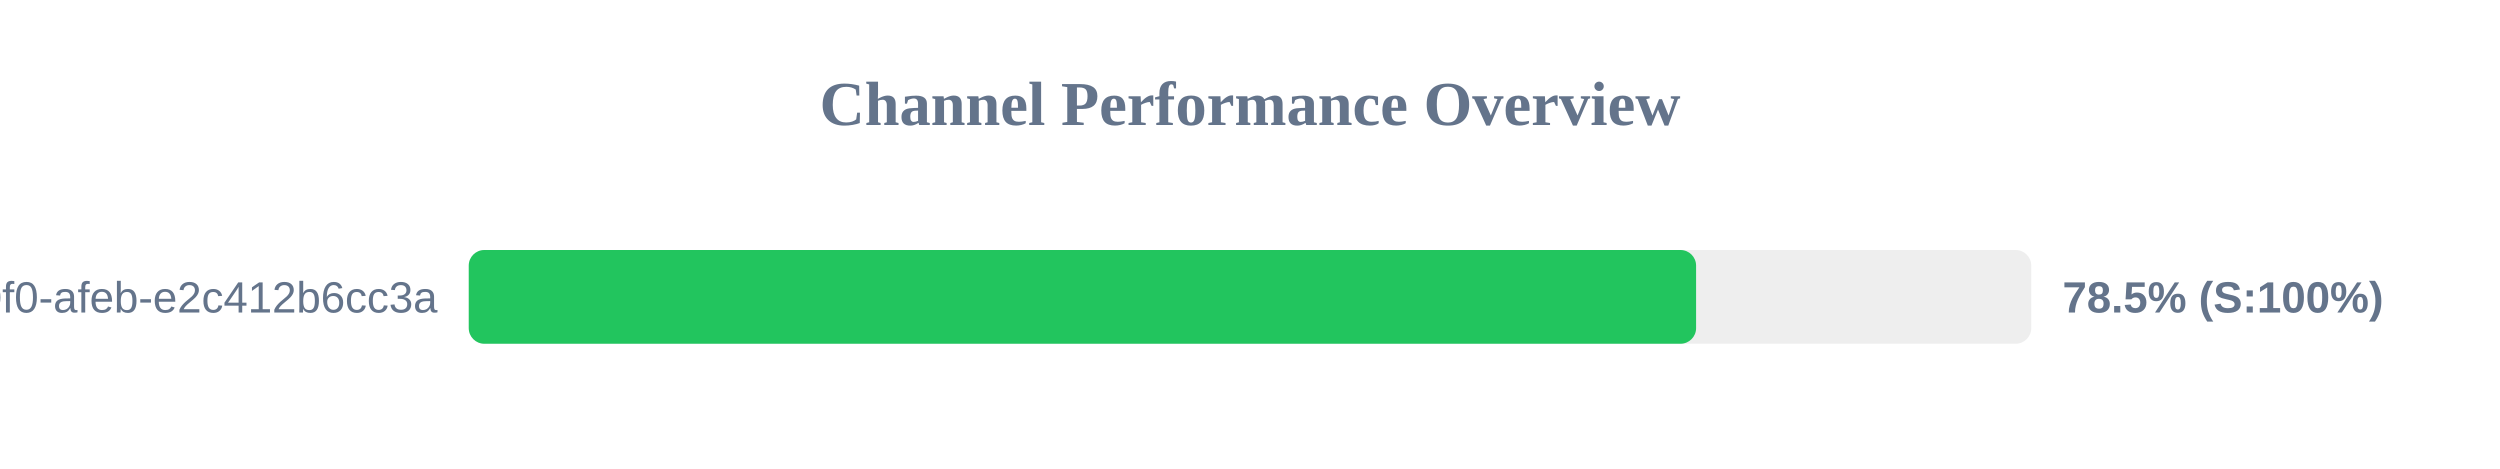
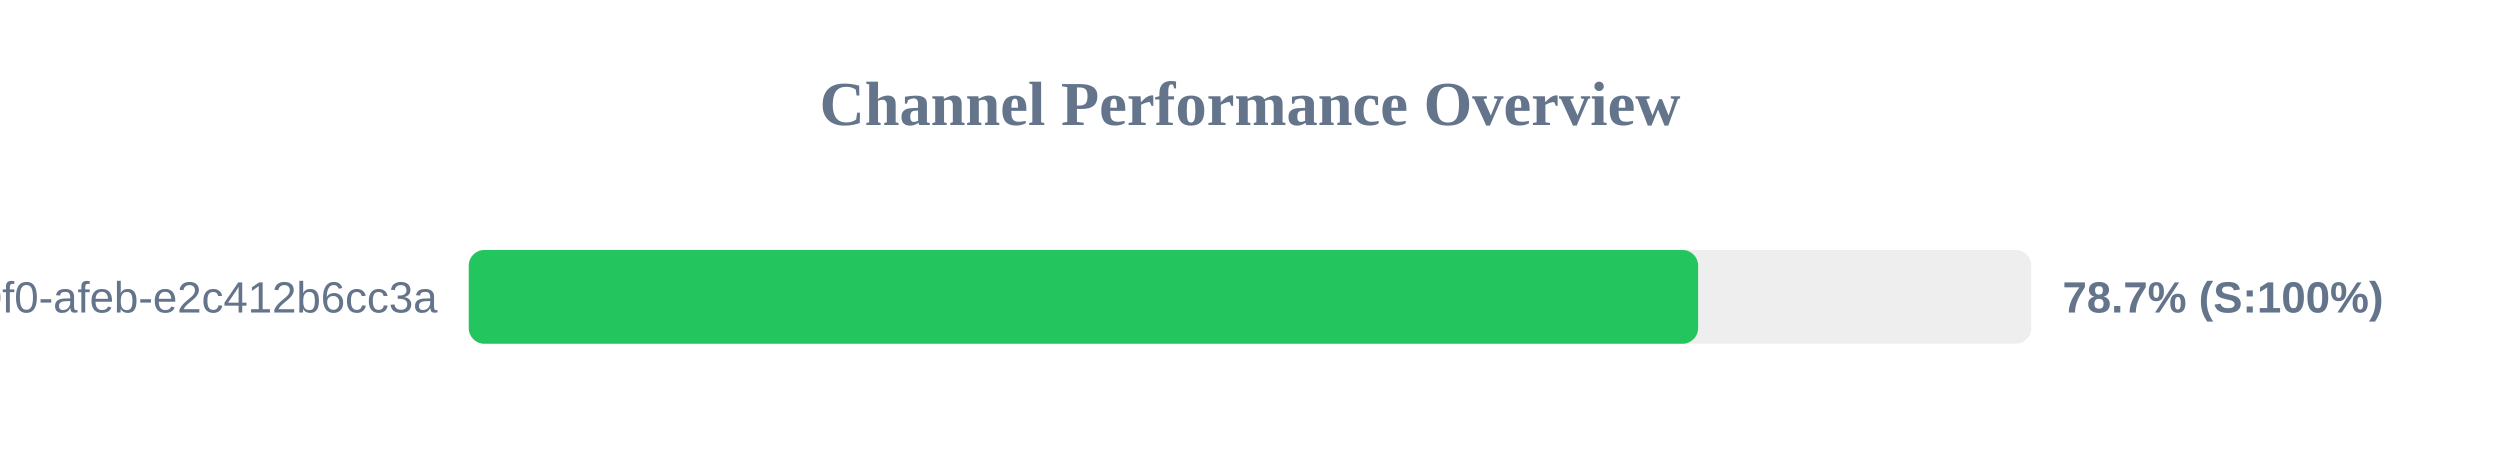
<svg xmlns="http://www.w3.org/2000/svg" width="800" height="150" version="1.1">
  <style>
        .row { font: 14px Arial; fill: #64748b; }
        .score { font: bold 14px Arial; fill: #64748b; }
    </style>
  <text x="400" y="40" text-anchor="middle" font-size="20px" font-weight="bold" fill="#64748b">Channel Performance Overview</text>
  <rect x="150" y="80" width="500" height="30" fill="#eee" rx="5" />
-   <rect x="150" y="80" width="392.75" height="30" fill="#22c55e" rx="5" />
+   <rect x="150" y="80" width="393.4" height="30" fill="#22c55e" rx="5" />
  <text x="140" y="100" text-anchor="end" class="row">?uuid=c6e02cd8-ce11-40f0-afeb-e2c412b6cc3a</text>
-   <text x="660" y="100" text-anchor="start" class="score">78.5% (S:100%)</text>
+   <text x="660" y="100" text-anchor="start" class="score">78.7% (S:100%)</text>
</svg>
